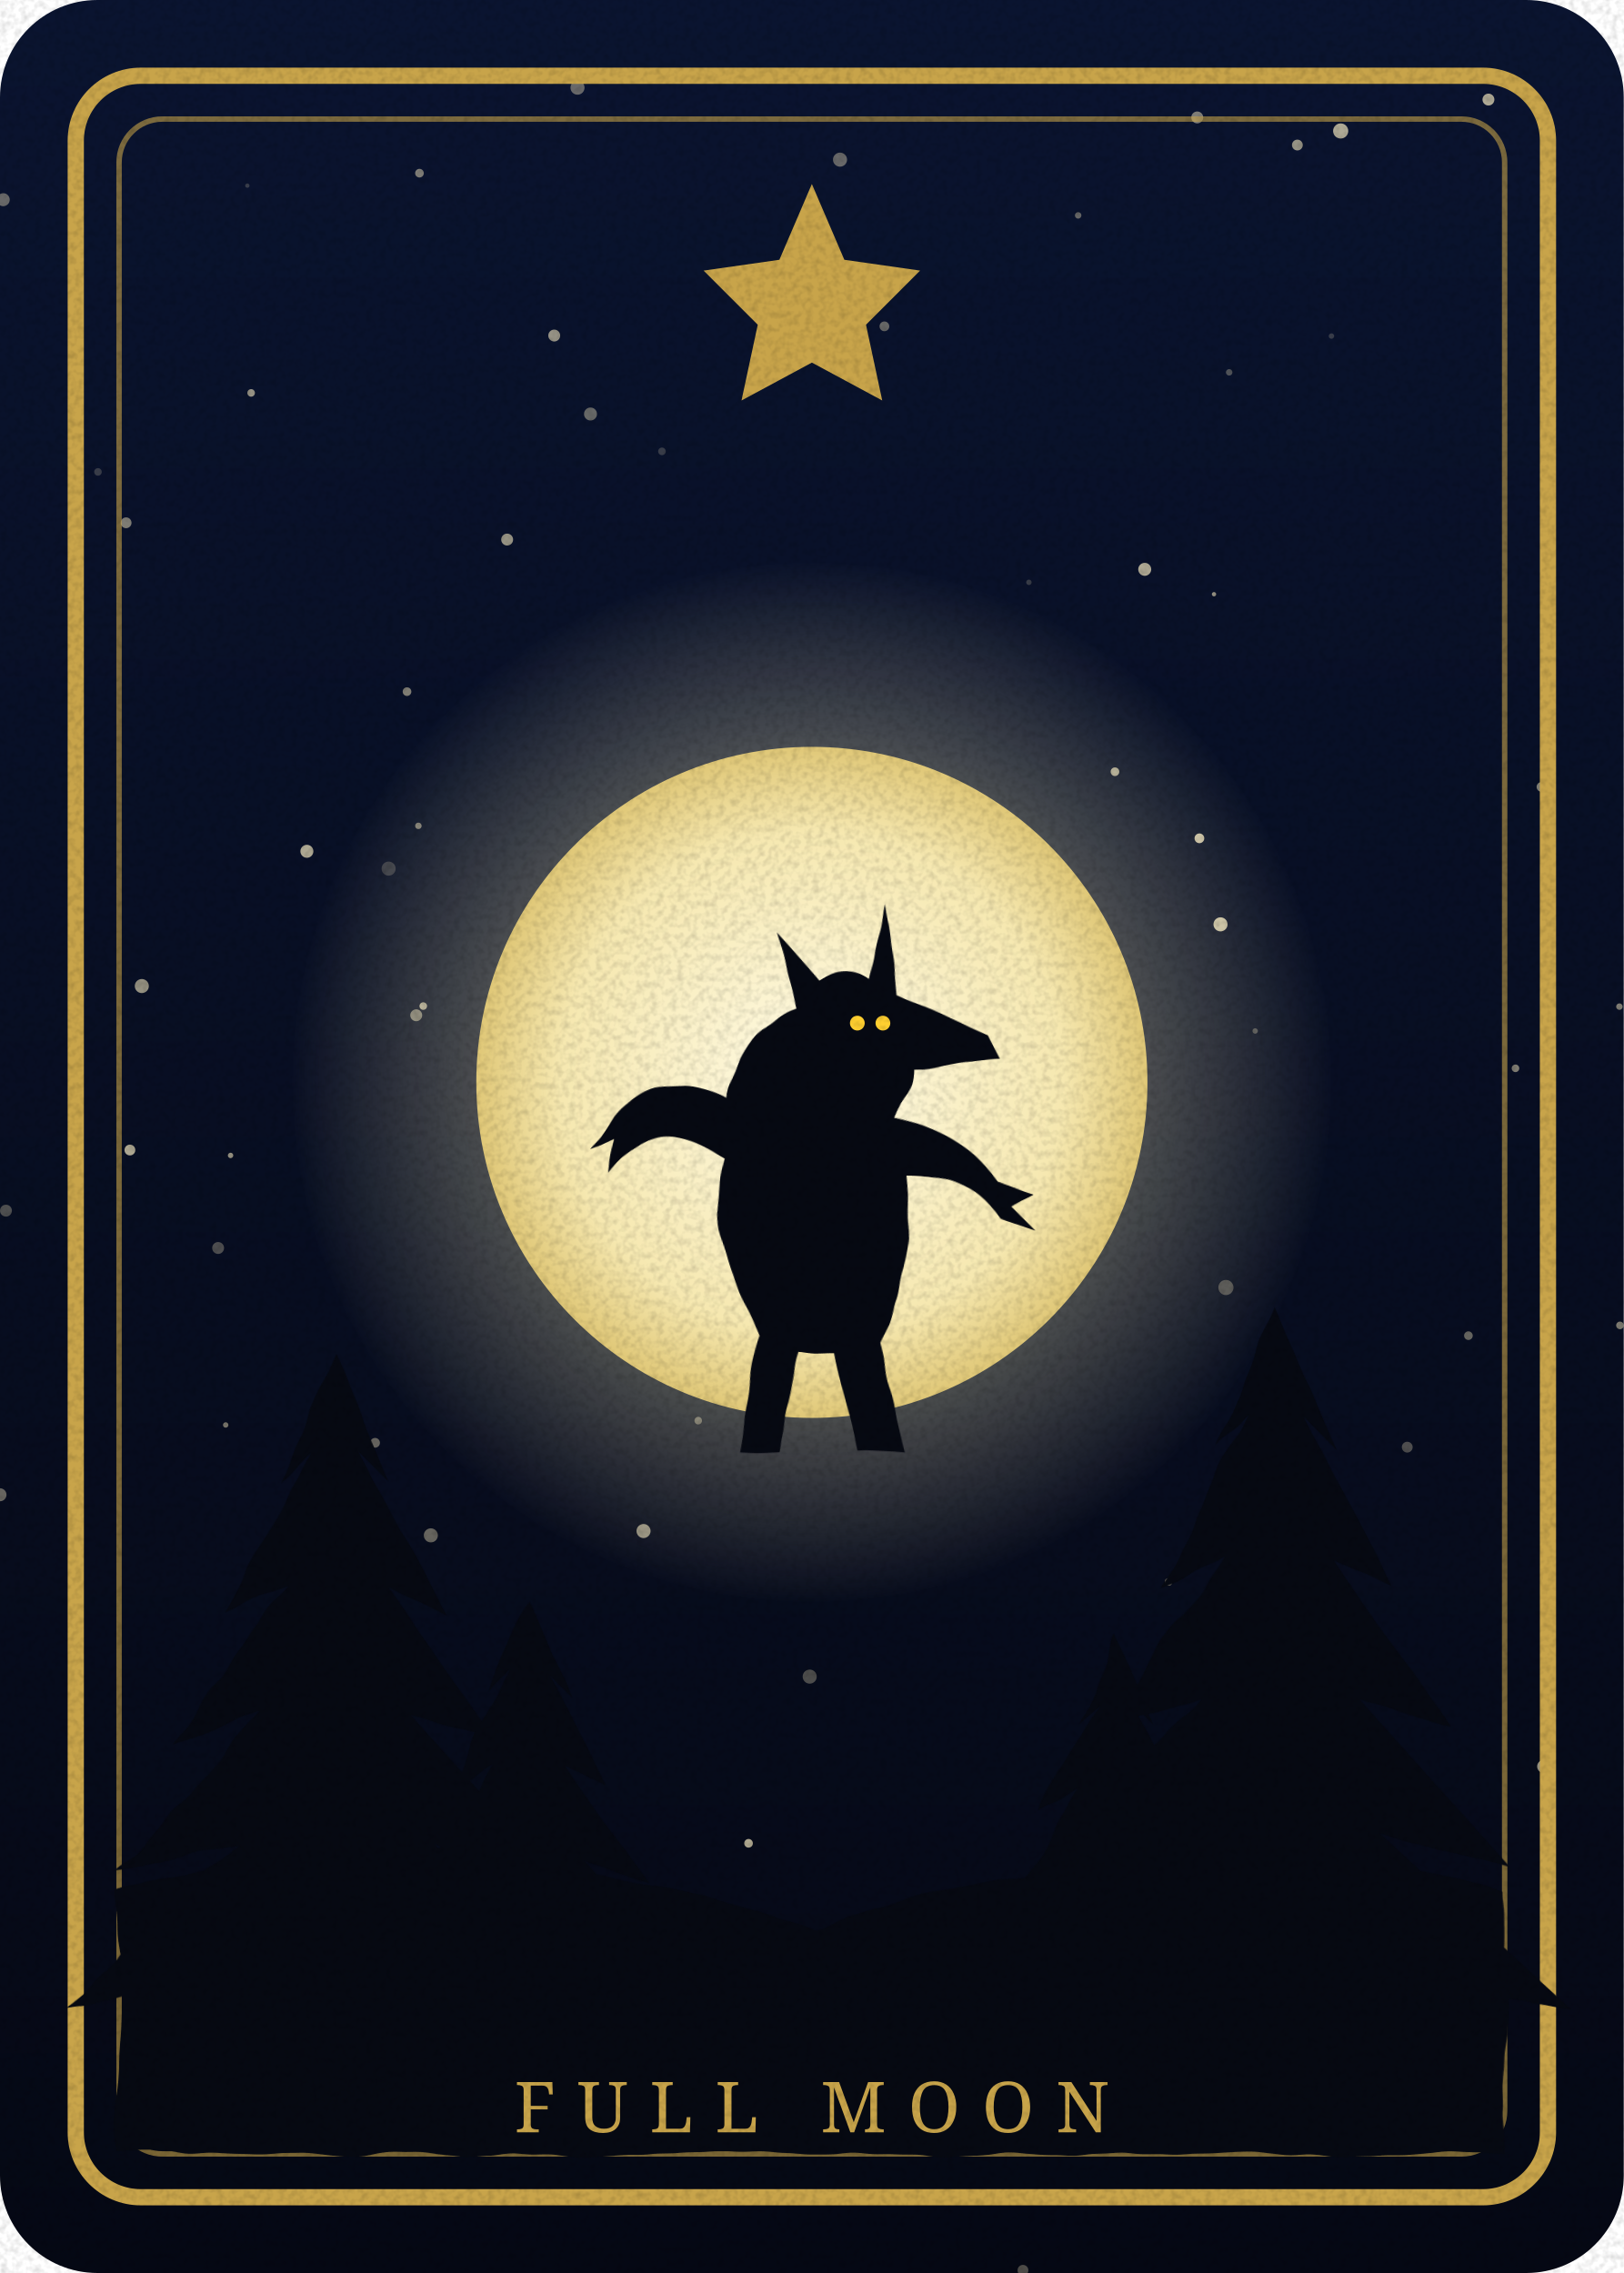
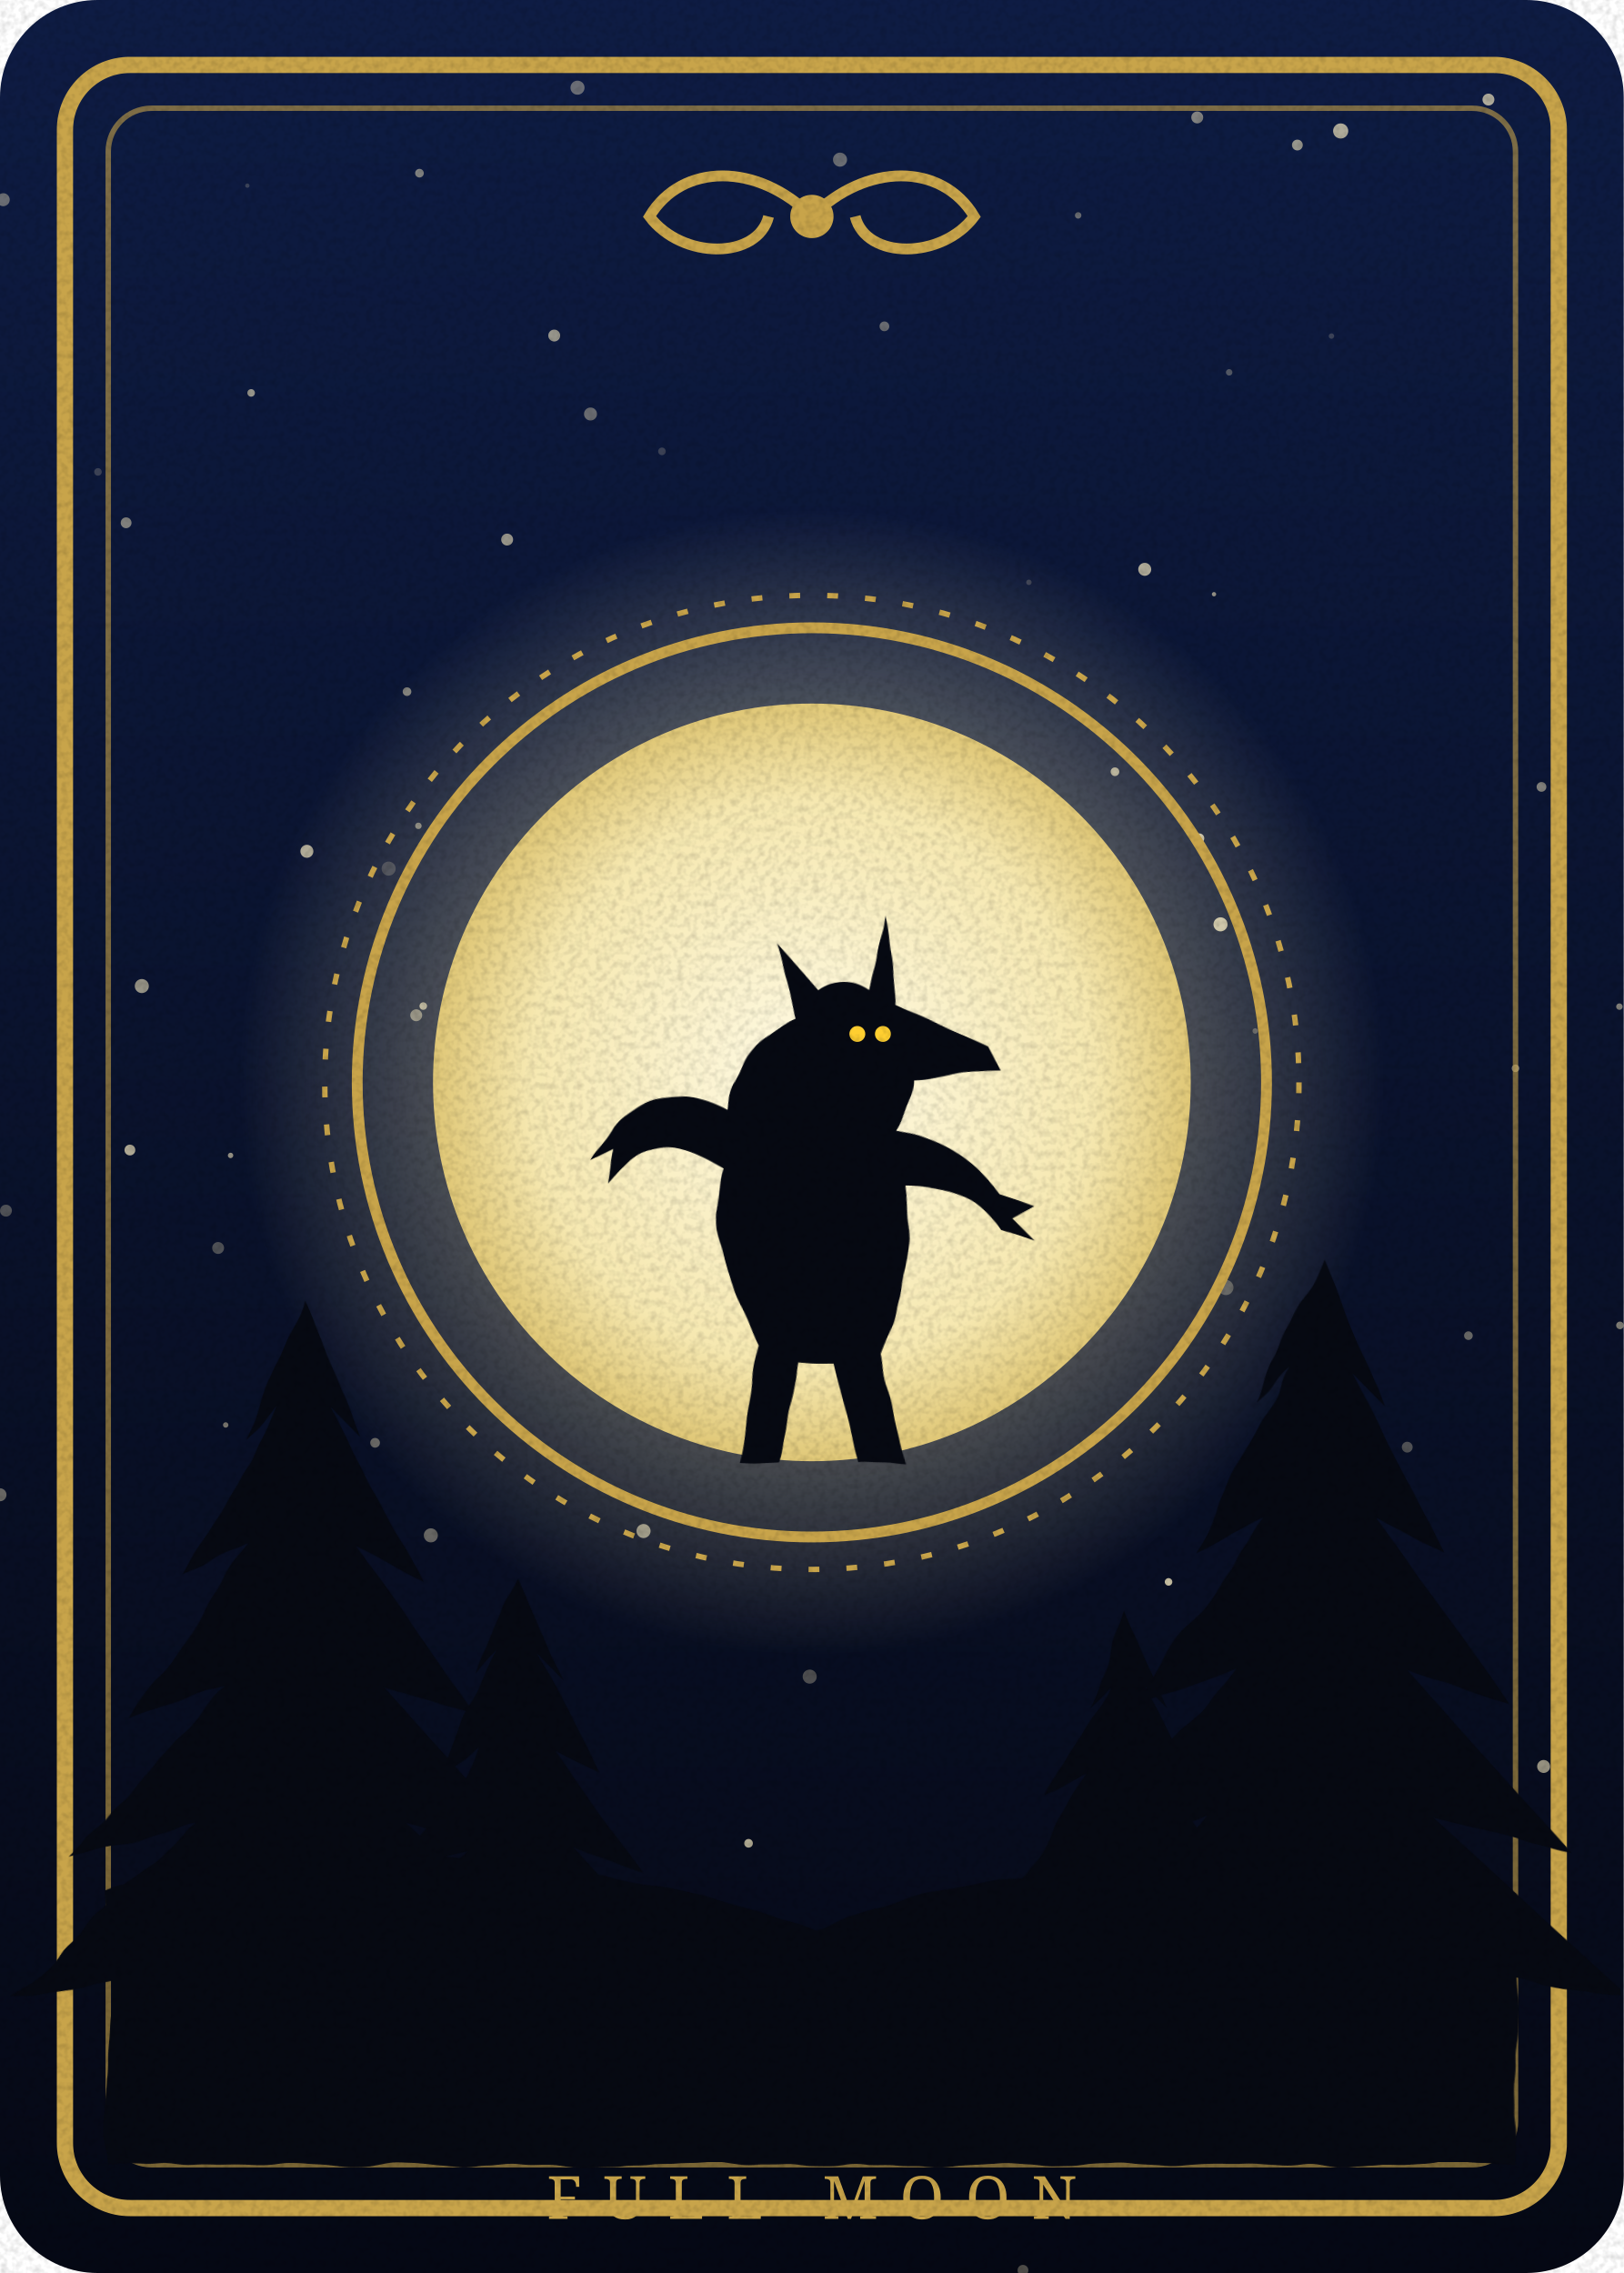
<svg xmlns="http://www.w3.org/2000/svg" width="300" height="420" viewBox="0 0 300 420">
  <defs>
    <linearGradient id="bg" x1="0" y1="0" x2="0" y2="1">
-       <stop offset="0" stop-color="#0a1430" />
+       <stop offset="0" stop-color="#0e1c44" />
      <stop offset="1" stop-color="#050814" />
    </linearGradient>
    <radialGradient id="moon" cx="0.5" cy="0.5" r="0.5">
      <stop offset="0" stop-color="#fffbe6" />
      <stop offset="0.75" stop-color="#f6e8b0" />
      <stop offset="1" stop-color="#e0c878" />
    </radialGradient>
    <radialGradient id="halo" cx="0.5" cy="0.5" r="0.5">
      <stop offset="0.4" stop-color="#fff6c8" stop-opacity="0.45" />
      <stop offset="1" stop-color="#fff6c8" stop-opacity="0" />
    </radialGradient>
    <filter id="rough" x="-5%" y="-5%" width="110%" height="110%">
      <feTurbulence type="fractalNoise" baseFrequency="0.05" numOctaves="3" seed="2" />
      <feDisplacementMap in="SourceGraphic" scale="3" />
    </filter>
    <filter id="grain" x="0" y="0" width="100%" height="100%">
      <feTurbulence type="fractalNoise" baseFrequency=".8" numOctaves="2" stitchTiles="stitch" />
      <feColorMatrix values="0 0 0 0 0  0 0 0 0 0  0 0 0 0 0  1.5 0 0 0 -.6" />
    </filter>
  </defs>
  <rect width="300" height="420" rx="18" fill="url(#bg)" />
  <circle cx="0" cy="276.2" r="1.2" fill="#f4e8c0" opacity="0.4" />
  <circle cx="199.2" cy="39.8" r="0.6" fill="#f4e8c0" opacity="0.4" />
  <circle cx="118.9" cy="282.9" r="1.3" fill="#f4e8c0" opacity="0.6" />
  <circle cx="46.4" cy="72.6" r="0.7" fill="#f4e8c0" opacity="0.6" />
  <circle cx="106.7" cy="16.2" r="1.3" fill="#f4e8c0" opacity="0.4" />
  <circle cx="26.2" cy="182.2" r="1.3" fill="#f4e8c0" opacity="0.6" />
  <circle cx="69.3" cy="266.6" r="0.9" fill="#f4e8c0" opacity="0.4" />
  <circle cx="24" cy="212.5" r="1" fill="#f4e8c0" opacity="0.7" />
  <circle cx="93.7" cy="99.7" r="1.1" fill="#f4e8c0" opacity="0.6" />
  <circle cx="49" cy="328.5" r="1.4" fill="#f4e8c0" opacity="0.7" />
  <circle cx="70.6" cy="383.4" r="1" fill="#f4e8c0" opacity="0.7" />
  <circle cx="77.3" cy="152.6" r="0.6" fill="#f4e8c0" opacity="0.5" />
  <circle cx="109.1" cy="76.5" r="1.2" fill="#f4e8c0" opacity="0.4" />
  <circle cx="56.7" cy="157.3" r="1.2" fill="#f4e8c0" opacity="0.7" />
  <circle cx="129.8" cy="205.1" r="0.9" fill="#f4e8c0" opacity="0.4" />
  <circle cx="157" cy="219.5" r="1" fill="#f4e8c0" opacity="0.6" />
  <circle cx="280" cy="197.4" r="0.7" fill="#f4e8c0" opacity="0.5" />
  <circle cx="221.6" cy="154.9" r="0.9" fill="#f4e8c0" opacity="0.8" />
  <circle cx="115.6" cy="239" r="1" fill="#f4e8c0" opacity="0.4" />
  <circle cx="211.5" cy="105.2" r="1.2" fill="#f4e8c0" opacity="0.7" />
  <circle cx="41.7" cy="263.3" r="0.5" fill="#f4e8c0" opacity="0.5" />
  <circle cx="102.4" cy="62" r="1.1" fill="#f4e8c0" opacity="0.6" />
  <circle cx="299.2" cy="186" r="0.6" fill="#f4e8c0" opacity="0.5" />
  <circle cx="226.5" cy="237.9" r="1.4" fill="#f4e8c0" opacity="0.3" />
  <circle cx="18.1" cy="87.2" r="0.7" fill="#f4e8c0" opacity="0.2" />
  <circle cx="206" cy="142.6" r="0.8" fill="#f4e8c0" opacity="0.7" />
  <circle cx="230.6" cy="360.5" r="0.4" fill="#f4e8c0" opacity="0.3" />
  <circle cx="201.7" cy="206.8" r="1.2" fill="#f4e8c0" opacity="0.6" />
  <circle cx="231.9" cy="190.5" r="0.5" fill="#f4e8c0" opacity="0.3" />
  <circle cx="239.7" cy="26.8" r="1" fill="#f4e8c0" opacity="0.6" />
  <circle cx="136.5" cy="156.6" r="0.4" fill="#f4e8c0" opacity="0.2" />
  <circle cx="40.3" cy="230.6" r="1.1" fill="#f4e8c0" opacity="0.3" />
  <circle cx="271.3" cy="246.8" r="0.8" fill="#f4e8c0" opacity="0.4" />
  <circle cx="225.5" cy="170.8" r="1.3" fill="#f4e8c0" opacity="0.8" />
  <circle cx="149.6" cy="309.8" r="1.3" fill="#f4e8c0" opacity="0.3" />
  <circle cx="285.2" cy="326.4" r="1.2" fill="#f4e8c0" opacity="0.6" />
  <circle cx="275" cy="18.4" r="1.1" fill="#f4e8c0" opacity="0.7" />
  <circle cx="78.2" cy="185.9" r="0.7" fill="#f4e8c0" opacity="0.7" />
  <circle cx="189" cy="419.5" r="1" fill="#f4e8c0" opacity="0.3" />
  <circle cx="190.1" cy="107.6" r="0.5" fill="#f4e8c0" opacity="0.2" />
  <circle cx="71.8" cy="160.5" r="1.3" fill="#f4e8c0" opacity="0.2" />
  <circle cx="42.6" cy="213.5" r="0.5" fill="#f4e8c0" opacity="0.6" />
  <circle cx="221.2" cy="21.7" r="1.1" fill="#f4e8c0" opacity="0.5" />
  <circle cx="138.3" cy="340.6" r="0.8" fill="#f4e8c0" opacity="0.7" />
  <circle cx="79.6" cy="283.7" r="1.3" fill="#f4e8c0" opacity="0.4" />
  <circle cx="224.3" cy="109.8" r="0.4" fill="#f4e8c0" opacity="0.6" />
  <circle cx="77.5" cy="32" r="0.8" fill="#f4e8c0" opacity="0.5" />
  <circle cx="75.2" cy="127.8" r="0.8" fill="#f4e8c0" opacity="0.5" />
  <circle cx="0.6" cy="36.9" r="1.2" fill="#f4e8c0" opacity="0.4" />
  <circle cx="227.1" cy="68.8" r="0.6" fill="#f4e8c0" opacity="0.3" />
  <circle cx="133.5" cy="214.6" r="1.3" fill="#f4e8c0" opacity="0.7" />
  <circle cx="76.9" cy="187.6" r="1.1" fill="#f4e8c0" opacity="0.5" />
  <circle cx="155.2" cy="29.5" r="1.3" fill="#f4e8c0" opacity="0.4" />
  <circle cx="60.1" cy="272.5" r="0.7" fill="#f4e8c0" opacity="0.5" />
  <circle cx="1.1" cy="223.7" r="1.1" fill="#f4e8c0" opacity="0.3" />
  <circle cx="129" cy="262.5" r="0.7" fill="#f4e8c0" opacity="0.4" />
  <circle cx="170.1" cy="186.8" r="0.7" fill="#f4e8c0" opacity="0.4" />
  <circle cx="299.3" cy="244.9" r="0.7" fill="#f4e8c0" opacity="0.5" />
  <circle cx="215.9" cy="292.3" r="0.7" fill="#f4e8c0" opacity="0.8" />
  <circle cx="23.3" cy="96.6" r="1" fill="#f4e8c0" opacity="0.5" />
  <circle cx="122.3" cy="83.4" r="0.7" fill="#f4e8c0" opacity="0.2" />
  <circle cx="247.7" cy="24.2" r="1.4" fill="#f4e8c0" opacity="0.7" />
  <circle cx="45.7" cy="34.3" r="0.4" fill="#f4e8c0" opacity="0.2" />
  <circle cx="260" cy="267.4" r="1" fill="#f4e8c0" opacity="0.3" />
  <circle cx="123.7" cy="169.2" r="0.4" fill="#f4e8c0" opacity="0.3" />
  <circle cx="163.4" cy="60.3" r="0.9" fill="#f4e8c0" opacity="0.4" />
  <circle cx="246" cy="62.1" r="0.5" fill="#f4e8c0" opacity="0.2" />
  <circle cx="121.6" cy="396.5" r="1.2" fill="#f4e8c0" opacity="0.6" />
  <circle cx="284.8" cy="145.4" r="0.9" fill="#f4e8c0" opacity="0.5" />
  <circle cx="265.3" cy="386.1" r="0.5" fill="#f4e8c0" opacity="0.4" />
-   <rect x="14" y="14" width="272" height="392" rx="12" fill="none" stroke="#c8a44a" stroke-width="3" />
-   <rect x="22" y="22" width="256" height="376" rx="8" fill="none" stroke="#c8a44a" stroke-width="1" opacity=".6" />
-   <circle cx="150" cy="200" r="96" fill="url(#halo)" />
-   <circle cx="150" cy="200" r="62" fill="url(#moon)" />
+   <rect x="12" y="12" width="276" height="396" rx="12" fill="none" stroke="#c8a44a" stroke-width="3" />
+   <rect x="20" y="20" width="260" height="380" rx="8" fill="none" stroke="#c8a44a" stroke-width="1" opacity=".6" />
+   <g transform="translate(150 40) scale(1)" fill="none" stroke="#c8a44a" stroke-width="2">
+     <path d="M0 0c10 -10 24 -10 30 0c-6 8 -20 8 -22 0" />
+     <path d="M0 0c-10 -10 -24 -10 -30 0c6 8 20 8 22 0" />
+     <circle r="3" fill="#c8a44a" />
+   </g>
+   <g transform="translate(150 380) scale(1)" fill="none" stroke="#c8a44a" stroke-width="2">
+     <path d="M0 0c10 -10 24 -10 30 0c-6 8 -20 8 -22 0" />
+     <path d="M0 0c-10 -10 -24 -10 -30 0c6 8 20 8 22 0" />
+     <circle r="3" fill="#c8a44a" />
+   </g>
+   <circle cx="150" cy="200" r="106" fill="url(#halo)" />
+   <circle cx="150" cy="200" r="70" fill="url(#moon)" />
+   <circle cx="150" cy="200" r="84" fill="none" stroke="#c8a44a" stroke-width="2" />
+   <circle cx="150" cy="200" r="90" fill="none" stroke="#c8a44a" stroke-width="1" stroke-dasharray="2 5" />
  <g filter="url(#rough)">
-     <path d="M62 250L72.1 274.1L66.5 268.5L82.2 298.2L71.1 292.6L92.2 322.2L75.6 316.6L102.3 346.3L80.1 340.7L112.4 370.4L84.7 364.8L67 370.4L67 390L57 390L57 370.4L39.3 364.8L11.6 370.4L43.9 340.7L21.7 346.3L48.4 316.6L31.8 322.2L52.9 292.6L41.8 298.2L57.5 268.5L51.9 274.1Z" fill="#060912" />
-     <path d="M98 296L105.2 313.2L101.2 309.2L112.4 330.4L104.5 326.4L119.6 347.6L107.7 343.6L126.8 364.8L111 360.8L134 382L114.2 378L101.6 382L101.6 396L94.4 396L94.4 382L81.8 378L62 382L85 360.8L69.2 364.8L88.3 343.6L76.4 347.6L91.5 326.4L83.6 330.4L94.8 309.2L90.8 313.2Z" fill="#060912" />
-     <path d="M236 242L246.8 267.8L240.9 261.8L257.6 293.6L245.7 287.6L268.4 319.4L250.6 313.4L279.2 345.2L255.4 339.2L290 371L260.3 365L241.4 371L241.4 392L230.6 392L230.6 371L211.7 365L182 371L216.6 339.2L192.8 345.2L221.4 313.4L203.6 319.4L226.3 287.6L214.4 293.6L231.1 261.8L225.2 267.8Z" fill="#060912" />
-     <path d="M206 302L212.9 318.5L209.1 314.7L219.8 335L212.2 331.2L226.7 351.5L215.3 347.7L233.6 368L218.4 364.2L240.6 384.6L221.6 380.7L209.5 384.6L209.5 398L202.5 398L202.5 384.6L190.4 380.7L171.4 384.6L193.6 364.2L178.4 368L196.7 347.7L185.3 351.5L199.8 331.2L192.2 335L202.9 314.7L199.1 318.5Z" fill="#060912" />
-     <path d="M22 398V350C70 336 110 344 150 356C190 344 240 336 278 350V398Z" fill="#060912" />
-     <g transform="translate(150 268) scale(1.05)" fill="#060912">
+     <path d="M56 240L66.8 265.8L60.9 259.8L77.6 291.6L65.7 285.6L88.4 317.4L70.6 311.4L99.2 343.2L75.4 337.2L110 369L80.3 363L61.4 369L61.4 390L50.6 390L50.6 369L31.7 363L2 369L36.6 337.2L12.8 343.2L41.4 311.4L23.6 317.4L46.3 285.6L34.4 291.6L51.1 259.8L45.2 265.8Z" fill="#060912" />
+     <path d="M96 292L103.5 309.9L99.4 305.7L111 327.8L102.7 323.6L118.5 345.7L106.1 341.5L126 363.6L109.5 359.4L133.4 381.4L112.8 377.3L99.7 381.4L99.7 396L92.3 396L92.3 381.4L79.2 377.3L58.6 381.4L82.5 359.4L66 363.6L85.9 341.5L73.5 345.7L89.3 323.6L81 327.8L92.6 305.7L88.5 309.9Z" fill="#060912" />
+     <path d="M244 232L255.5 259.5L249.2 253.1L267 287L254.4 280.6L278.6 314.6L259.6 308.2L290.1 342.1L264.7 335.7L301.6 369.6L269.9 363.2L249.8 369.6L249.8 392L238.2 392L238.2 369.6L218.1 363.2L186.4 369.6L223.3 335.7L197.9 342.1L228.4 308.2L209.4 314.6L233.6 280.6L221 287L238.8 253.1L232.5 259.5Z" fill="#060912" />
+     <path d="M208 298L215.2 315.2L211.2 311.2L222.4 332.4L214.5 328.4L229.6 349.6L217.7 345.6L236.8 366.8L221 362.8L244 384L224.2 380L211.6 384L211.6 398L204.4 398L204.4 384L191.8 380L172 384L195 362.8L179.2 366.8L198.3 345.6L186.4 349.6L201.5 328.4L193.6 332.4L204.8 311.2L200.8 315.2Z" fill="#060912" />
+     <path d="M20 400V350C70 336 110 344 150 356C190 344 240 336 280 350V400Z" fill="#060912" />
+     <g transform="translate(150 270) scale(1.05)" fill="#060912">
      <path d="M-13 0L-9 -20C-14 -30 -18 -40 -16 -52C-21 -55 -27 -58 -31 -54L-36 -49L-35 -55L-39 -53L-35 -59C-30 -65 -22 -66 -15 -62C-13 -70 -9 -76 -3 -78L-7 -92L1 -83C4 -85 7 -85 10 -83L13 -96L15 -80C19 -78 25 -76 31 -73L33 -69C27 -69 22 -67 18 -67C18 -63 16 -61 14 -59C22 -57 29 -53 33 -47L39 -45L35 -43L39 -39L33 -41C29 -47 23 -49 16 -49C18 -39 16 -29 12 -19L16 0H8L4 -17H-2L-6 0Z" />
    </g>
  </g>
-   <g transform="translate(150 272) scale(1.05)">
-     <circle cx="8" cy="-79" r="1.3" fill="#ffcf30" />
-     <circle cx="12.5" cy="-79" r="1.3" fill="#ffcf30" />
+   <g transform="translate(150 274) scale(1.05)">
+     <circle cx="8" cy="-79" r="1.4" fill="#ffcf30" />
+     <circle cx="12.5" cy="-79" r="1.4" fill="#ffcf30" />
  </g>
-   <path d="M150 34l6 14l14 2l-10 10l3 14l-13 -7l-13 7l3 -14l-10 -10l14 -2Z" fill="#c8a44a" />
-   <text x="150" y="394" text-anchor="middle" font-family="Georgia, serif" font-size="13" letter-spacing="4" fill="#c8a44a">FULL MOON</text>
+   <text x="150" y="410" text-anchor="middle" font-family="Georgia, serif" font-size="11" letter-spacing="4" fill="#c8a44a">FULL MOON</text>
  <rect width="300" height="420" rx="18" filter="url(#grain)" opacity=".18" />
</svg>
